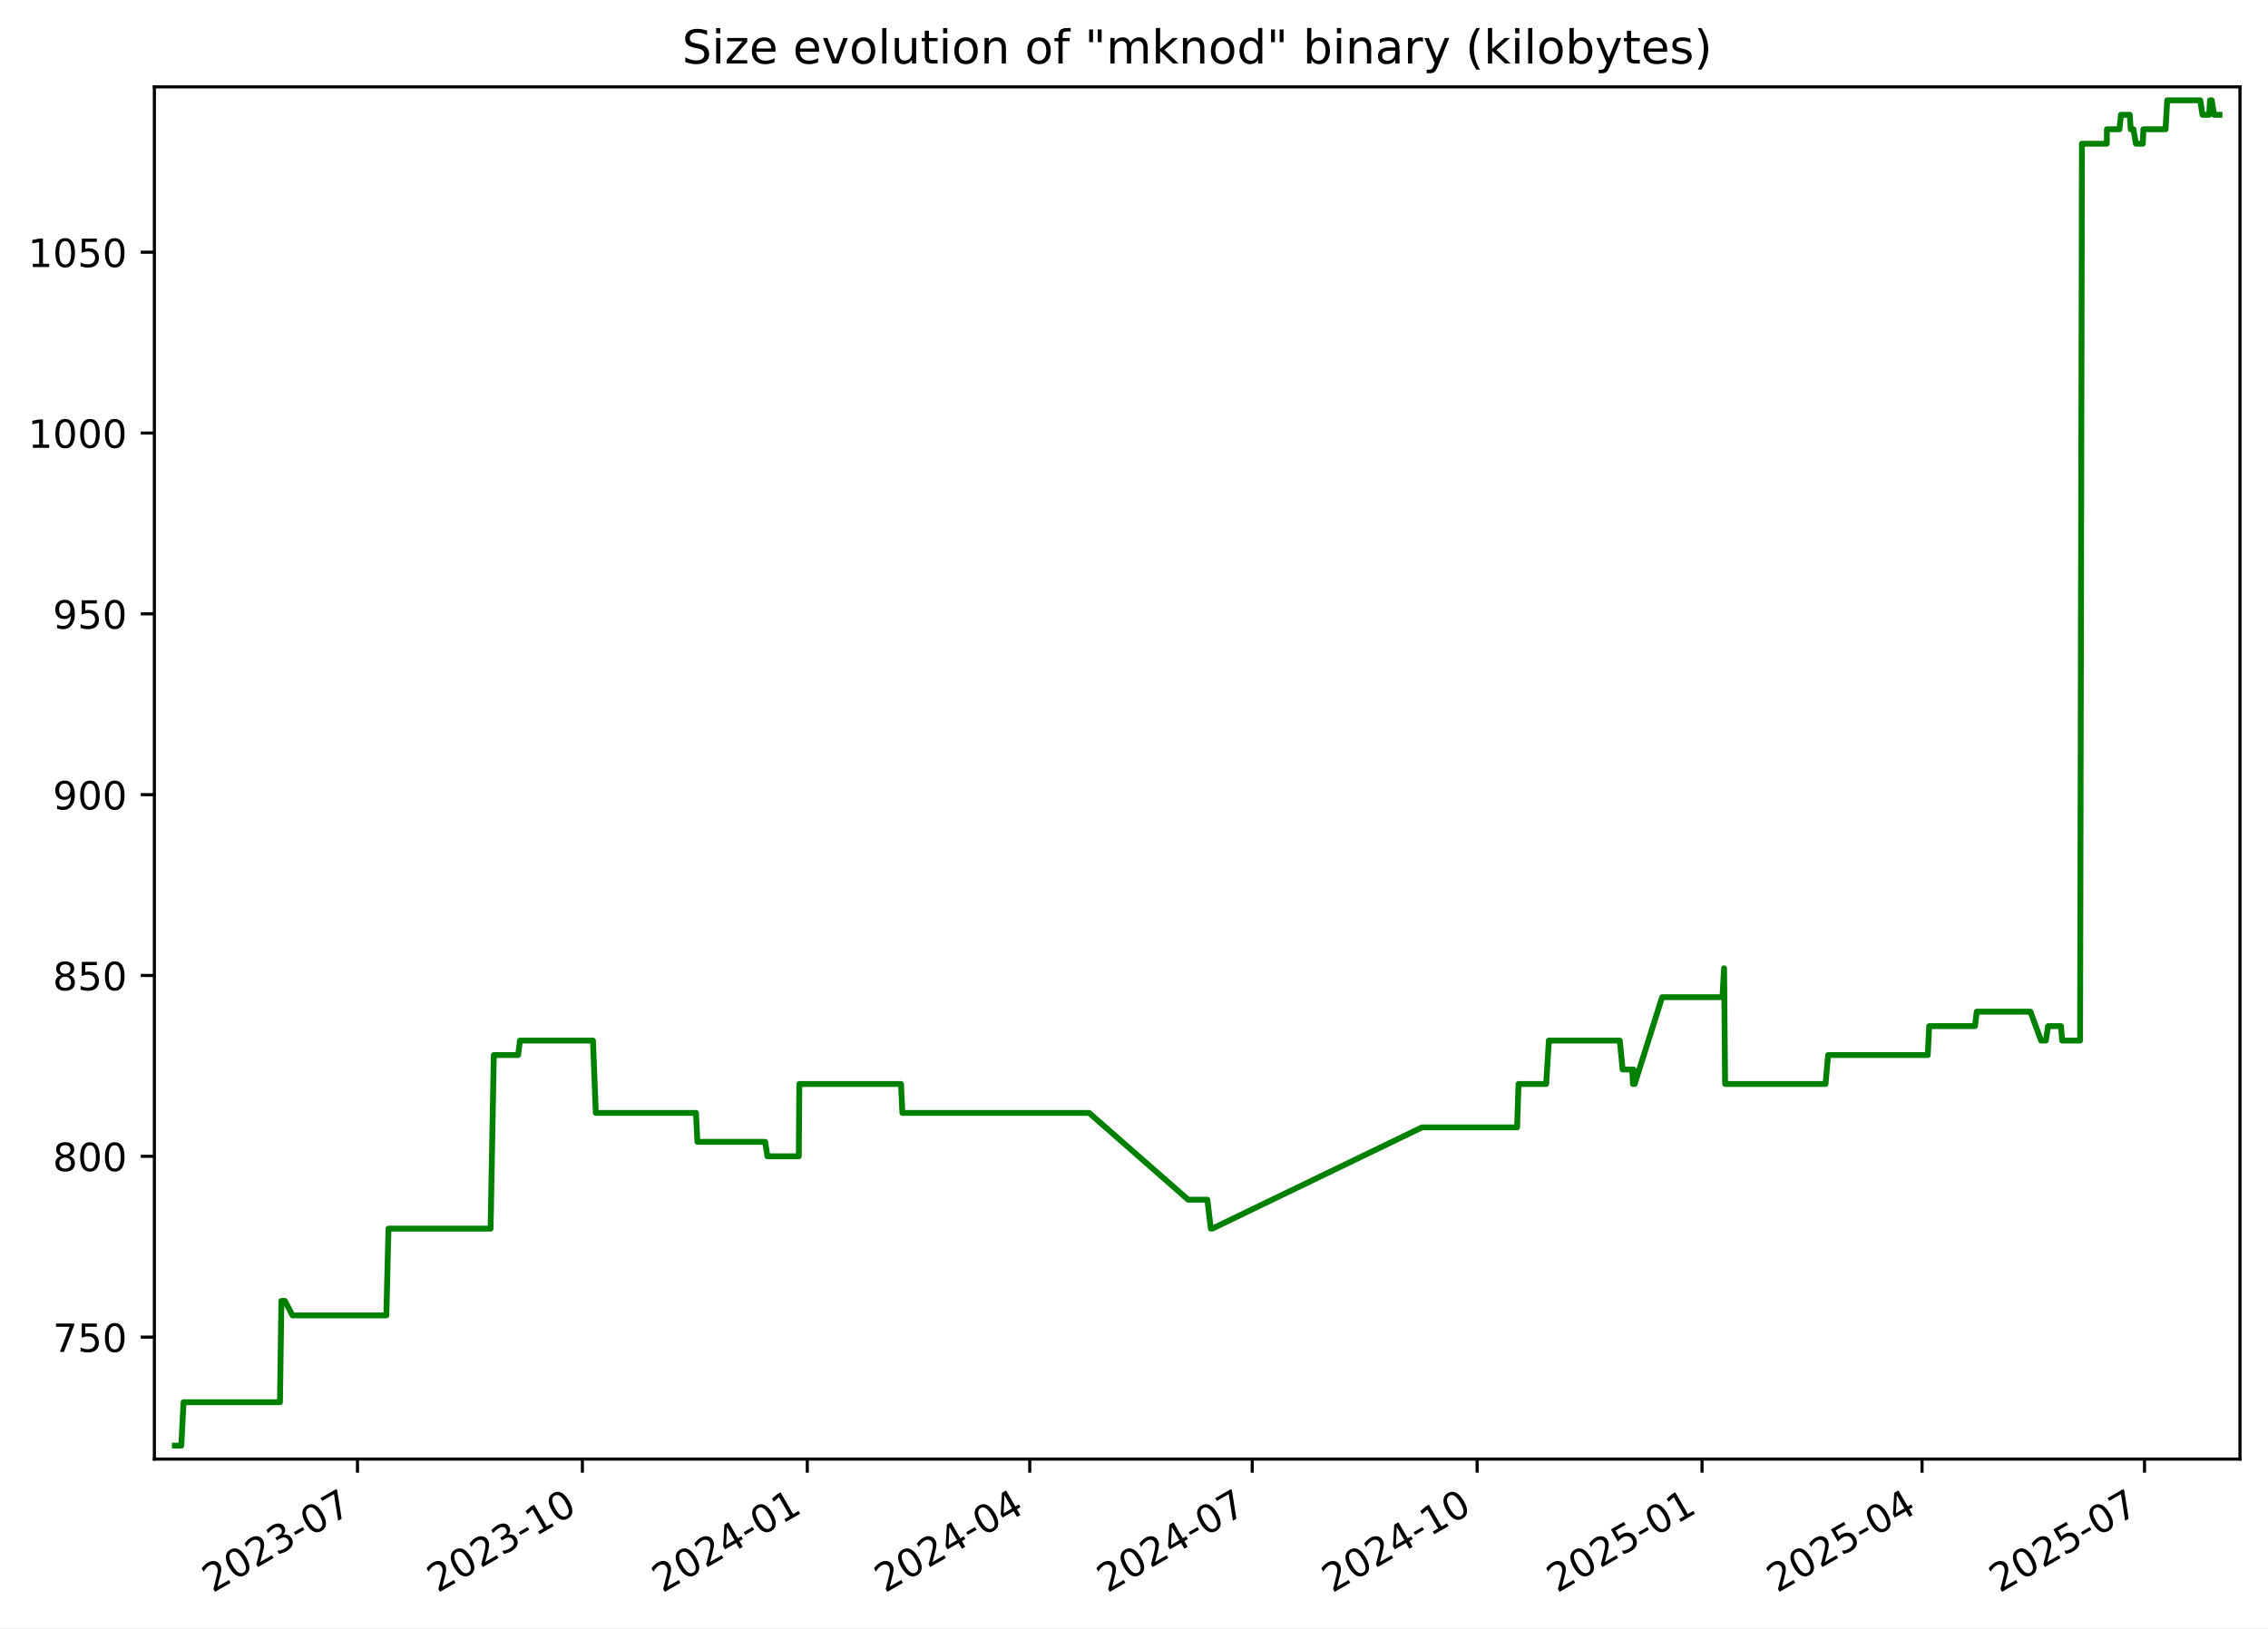
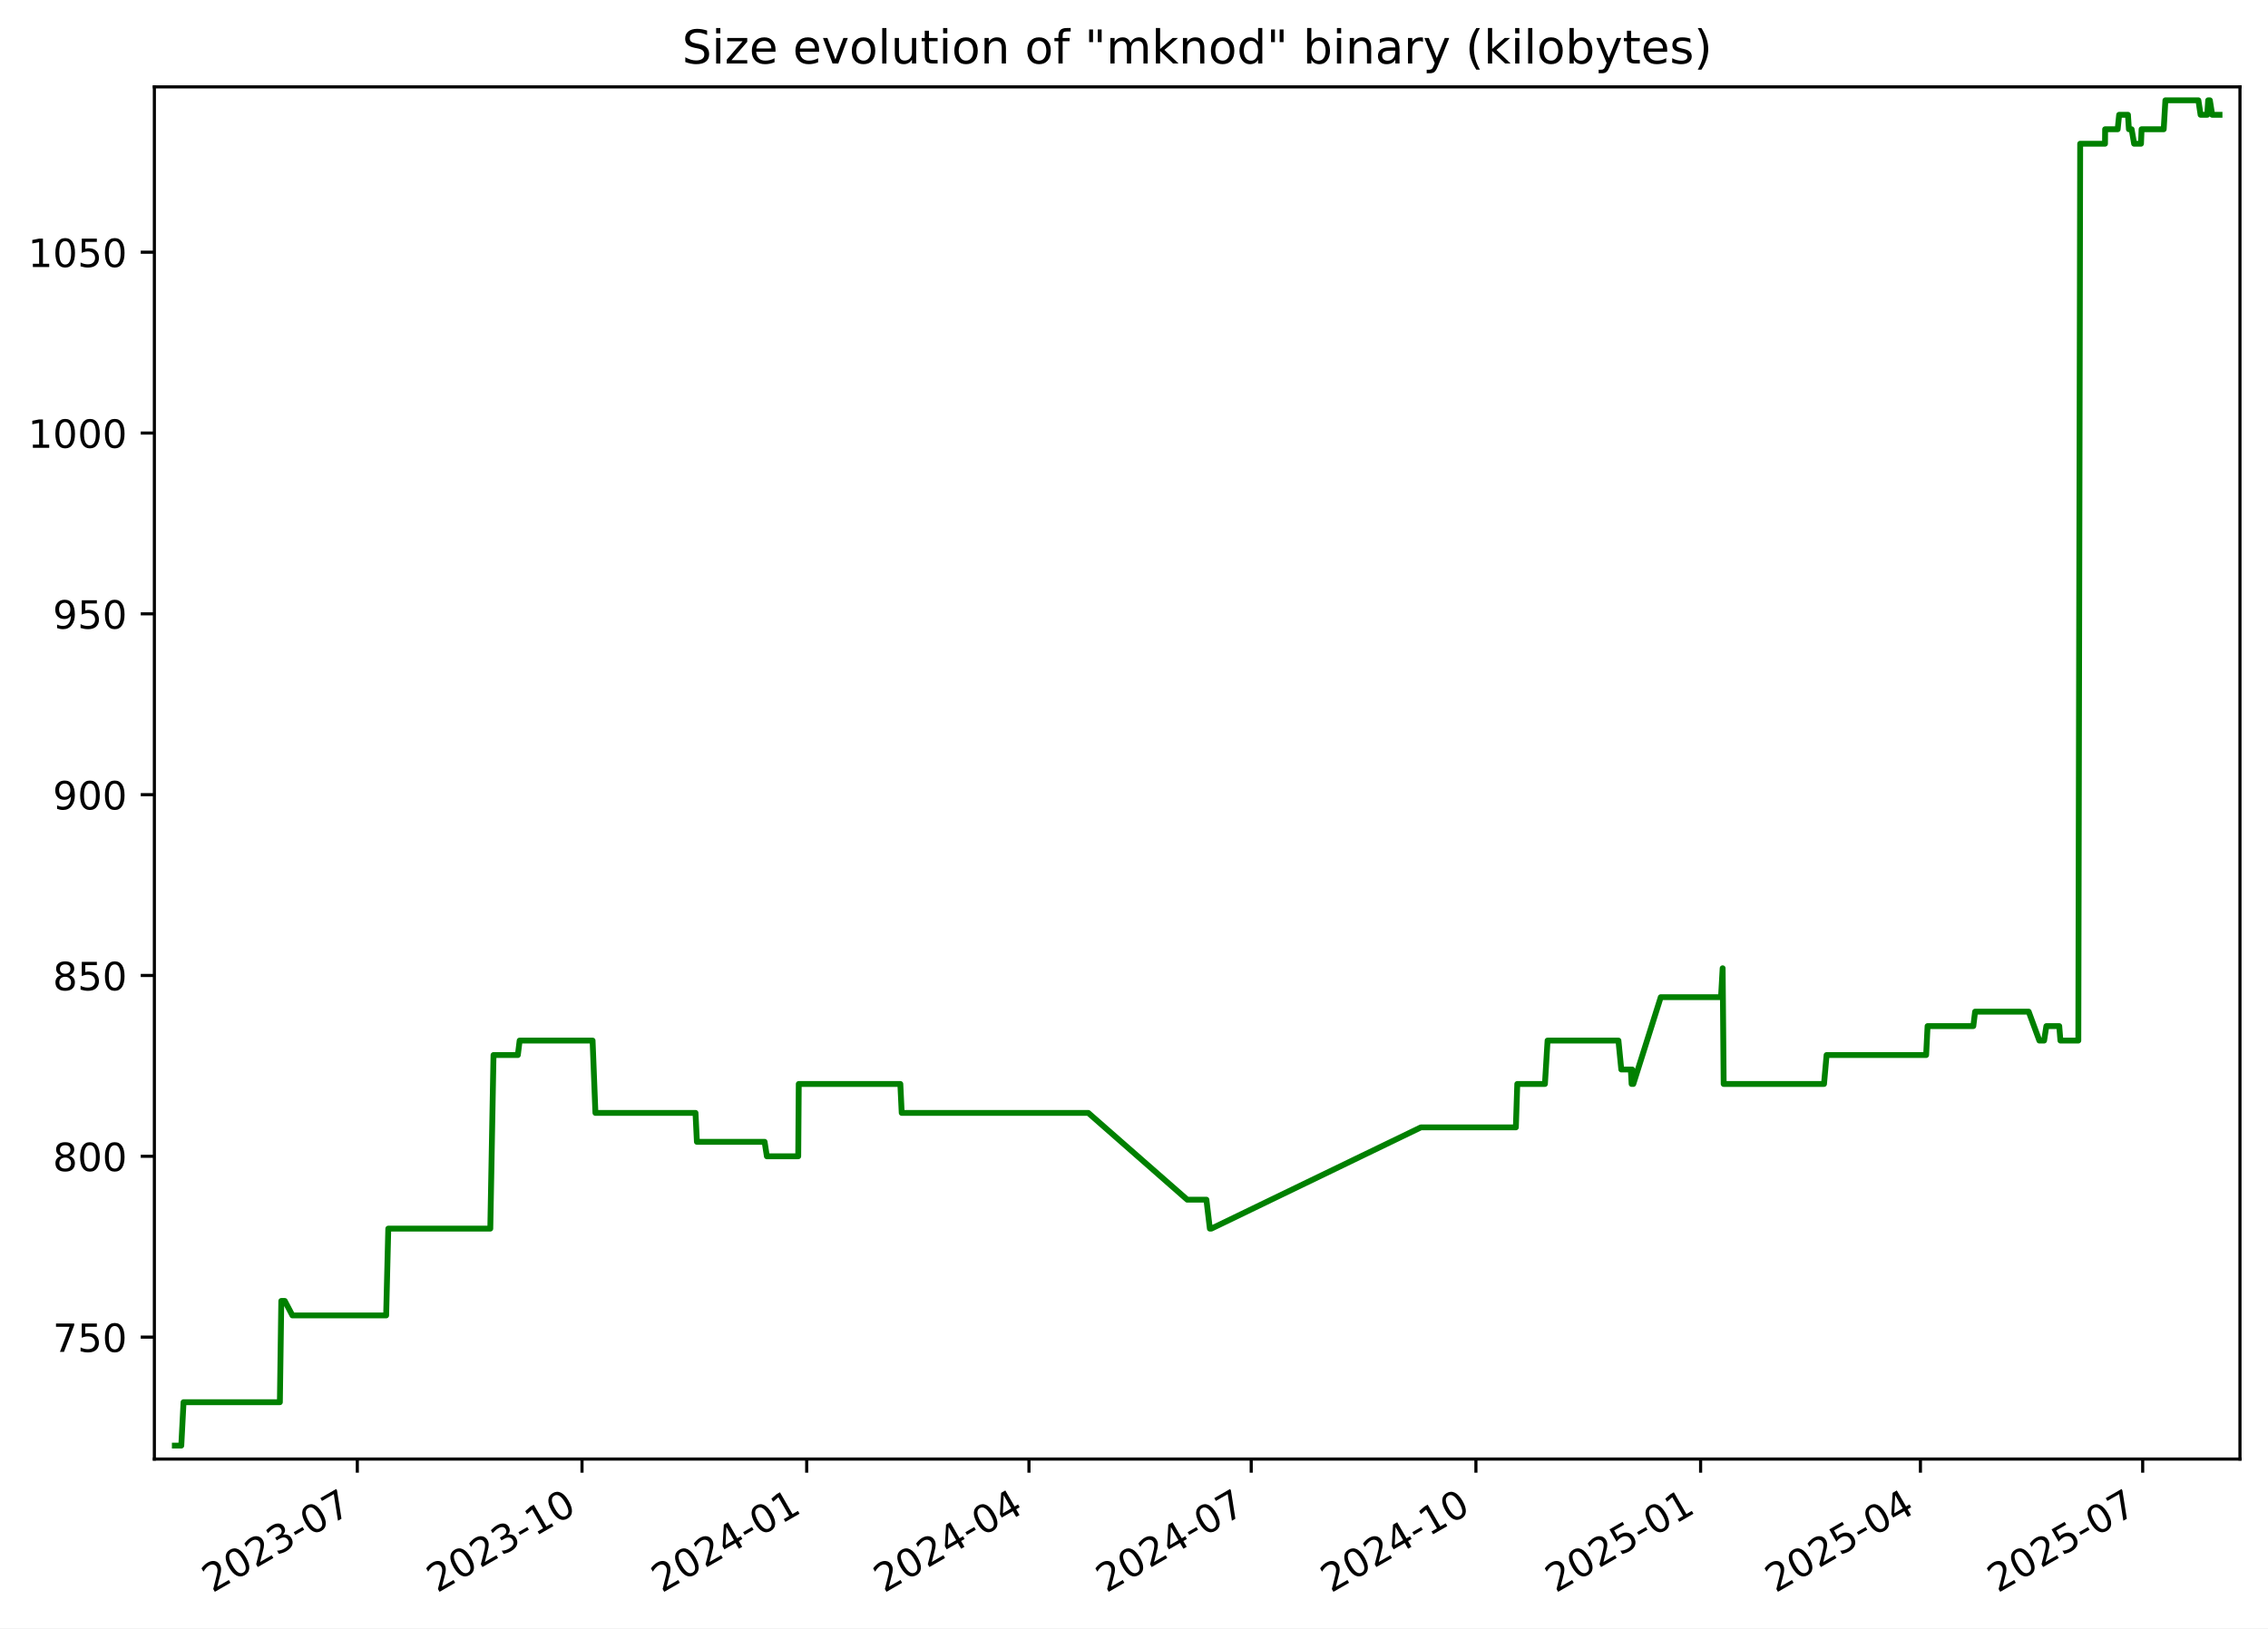
<svg xmlns="http://www.w3.org/2000/svg" xmlns:xlink="http://www.w3.org/1999/xlink" width="582.53pt" height="418.303pt" viewBox="0 0 582.53 418.303" version="1.1">
  <defs>
    <style type="text/css">*{stroke-linejoin: round; stroke-linecap: butt}</style>
  </defs>
  <g id="figure_1">
    <g id="patch_1">
      <path d="M -0 418.303  L 582.53 418.303  L 582.53 0  L -0 0  z " style="fill: #ffffff" />
    </g>
    <g id="axes_1">
      <g id="patch_2">
        <path d="M 39.65 374.83  L 575.33 374.83  L 575.33 22.318  L 39.65 22.318  z " style="fill: #ffffff" />
      </g>
      <g id="matplotlib.axis_1">
        <g id="xtick_1">
          <g id="line2d_1">
            <defs>
-               <path id="m280c2926c3" d="M 0 0  L 0 3.5  " style="stroke: #000000; stroke-width: 0.8" />
+               <path id="me2566344a0" d="M 0 0  L 0 3.5  " style="stroke: #000000; stroke-width: 0.8" />
            </defs>
            <g>
-               <use xlink:href="#m280c2926c3" x="91.819" y="374.83" style="stroke: #000000; stroke-width: 0.8" />
+               <use xlink:href="#me2566344a0" x="91.775" y="374.83" style="stroke: #000000; stroke-width: 0.8" />
            </g>
          </g>
          <g id="text_1">
-             <g transform="translate(54.59373 409.302) rotate(-30) scale(0.1 -0.1)">
+             <g transform="translate(54.55028 409.302) rotate(-30) scale(0.1 -0.1)">
              <defs>
                <path id="DejaVuSans-32" d="M 1228 531  L 3431 531  L 3431 0  L 469 0  L 469 531  Q 828 903 1448 1529  Q 2069 2156 2228 2338  Q 2531 2678 2651 2914  Q 2772 3150 2772 3378  Q 2772 3750 2511 3984  Q 2250 4219 1831 4219  Q 1534 4219 1204 4116  Q 875 4013 500 3803  L 500 4441  Q 881 4594 1212 4672  Q 1544 4750 1819 4750  Q 2544 4750 2975 4387  Q 3406 4025 3406 3419  Q 3406 3131 3298 2873  Q 3191 2616 2906 2266  Q 2828 2175 2409 1742  Q 1991 1309 1228 531  z " transform="scale(0.015625)" />
                <path id="DejaVuSans-30" d="M 2034 4250  Q 1547 4250 1301 3770  Q 1056 3291 1056 2328  Q 1056 1369 1301 889  Q 1547 409 2034 409  Q 2525 409 2770 889  Q 3016 1369 3016 2328  Q 3016 3291 2770 3770  Q 2525 4250 2034 4250  z M 2034 4750  Q 2819 4750 3233 4129  Q 3647 3509 3647 2328  Q 3647 1150 3233 529  Q 2819 -91 2034 -91  Q 1250 -91 836 529  Q 422 1150 422 2328  Q 422 3509 836 4129  Q 1250 4750 2034 4750  z " transform="scale(0.015625)" />
                <path id="DejaVuSans-33" d="M 2597 2516  Q 3050 2419 3304 2112  Q 3559 1806 3559 1356  Q 3559 666 3084 287  Q 2609 -91 1734 -91  Q 1441 -91 1130 -33  Q 819 25 488 141  L 488 750  Q 750 597 1062 519  Q 1375 441 1716 441  Q 2309 441 2620 675  Q 2931 909 2931 1356  Q 2931 1769 2642 2001  Q 2353 2234 1838 2234  L 1294 2234  L 1294 2753  L 1863 2753  Q 2328 2753 2575 2939  Q 2822 3125 2822 3475  Q 2822 3834 2567 4026  Q 2313 4219 1838 4219  Q 1578 4219 1281 4162  Q 984 4106 628 3988  L 628 4550  Q 988 4650 1302 4700  Q 1616 4750 1894 4750  Q 2613 4750 3031 4423  Q 3450 4097 3450 3541  Q 3450 3153 3228 2886  Q 3006 2619 2597 2516  z " transform="scale(0.015625)" />
                <path id="DejaVuSans-2d" d="M 313 2009  L 1997 2009  L 1997 1497  L 313 1497  L 313 2009  z " transform="scale(0.015625)" />
                <path id="DejaVuSans-37" d="M 525 4666  L 3525 4666  L 3525 4397  L 1831 0  L 1172 0  L 2766 4134  L 525 4134  L 525 4666  z " transform="scale(0.015625)" />
              </defs>
              <use xlink:href="#DejaVuSans-32" />
              <use xlink:href="#DejaVuSans-30" x="63.623" />
              <use xlink:href="#DejaVuSans-32" x="127.246" />
              <use xlink:href="#DejaVuSans-33" x="190.869" />
              <use xlink:href="#DejaVuSans-2d" x="254.492" />
              <use xlink:href="#DejaVuSans-30" x="290.576" />
              <use xlink:href="#DejaVuSans-37" x="354.199" />
            </g>
          </g>
        </g>
        <g id="xtick_2">
          <g id="line2d_2">
            <g>
-               <use xlink:href="#m280c2926c3" x="149.585" y="374.83" style="stroke: #000000; stroke-width: 0.8" />
+               <use xlink:href="#me2566344a0" x="149.488" y="374.83" style="stroke: #000000; stroke-width: 0.8" />
            </g>
          </g>
          <g id="text_2">
-             <g transform="translate(112.3602 409.302) rotate(-30) scale(0.1 -0.1)">
+             <g transform="translate(112.2633 409.302) rotate(-30) scale(0.1 -0.1)">
              <defs>
                <path id="DejaVuSans-31" d="M 794 531  L 1825 531  L 1825 4091  L 703 3866  L 703 4441  L 1819 4666  L 2450 4666  L 2450 531  L 3481 531  L 3481 0  L 794 0  L 794 531  z " transform="scale(0.015625)" />
              </defs>
              <use xlink:href="#DejaVuSans-32" />
              <use xlink:href="#DejaVuSans-30" x="63.623" />
              <use xlink:href="#DejaVuSans-32" x="127.246" />
              <use xlink:href="#DejaVuSans-33" x="190.869" />
              <use xlink:href="#DejaVuSans-2d" x="254.492" />
              <use xlink:href="#DejaVuSans-31" x="290.576" />
              <use xlink:href="#DejaVuSans-30" x="354.199" />
            </g>
          </g>
        </g>
        <g id="xtick_3">
          <g id="line2d_3">
            <g>
-               <use xlink:href="#m280c2926c3" x="207.352" y="374.83" style="stroke: #000000; stroke-width: 0.8" />
+               <use xlink:href="#me2566344a0" x="207.201" y="374.83" style="stroke: #000000; stroke-width: 0.8" />
            </g>
          </g>
          <g id="text_3">
-             <g transform="translate(170.1267 409.302) rotate(-30) scale(0.1 -0.1)">
+             <g transform="translate(169.9762 409.302) rotate(-30) scale(0.1 -0.1)">
              <defs>
                <path id="DejaVuSans-34" d="M 2419 4116  L 825 1625  L 2419 1625  L 2419 4116  z M 2253 4666  L 3047 4666  L 3047 1625  L 3713 1625  L 3713 1100  L 3047 1100  L 3047 0  L 2419 0  L 2419 1100  L 313 1100  L 313 1709  L 2253 4666  z " transform="scale(0.015625)" />
              </defs>
              <use xlink:href="#DejaVuSans-32" />
              <use xlink:href="#DejaVuSans-30" x="63.623" />
              <use xlink:href="#DejaVuSans-32" x="127.246" />
              <use xlink:href="#DejaVuSans-34" x="190.869" />
              <use xlink:href="#DejaVuSans-2d" x="254.492" />
              <use xlink:href="#DejaVuSans-30" x="290.576" />
              <use xlink:href="#DejaVuSans-31" x="354.199" />
            </g>
          </g>
        </g>
        <g id="xtick_4">
          <g id="line2d_4">
            <g>
-               <use xlink:href="#m280c2926c3" x="264.49" y="374.83" style="stroke: #000000; stroke-width: 0.8" />
+               <use xlink:href="#me2566344a0" x="264.287" y="374.83" style="stroke: #000000; stroke-width: 0.8" />
            </g>
          </g>
          <g id="text_4">
-             <g transform="translate(227.2653 409.302) rotate(-30) scale(0.1 -0.1)">
+             <g transform="translate(227.0619 409.302) rotate(-30) scale(0.1 -0.1)">
              <use xlink:href="#DejaVuSans-32" />
              <use xlink:href="#DejaVuSans-30" x="63.623" />
              <use xlink:href="#DejaVuSans-32" x="127.246" />
              <use xlink:href="#DejaVuSans-34" x="190.869" />
              <use xlink:href="#DejaVuSans-2d" x="254.492" />
              <use xlink:href="#DejaVuSans-30" x="290.576" />
              <use xlink:href="#DejaVuSans-34" x="354.199" />
            </g>
          </g>
        </g>
        <g id="xtick_5">
          <g id="line2d_5">
            <g>
-               <use xlink:href="#m280c2926c3" x="321.629" y="374.83" style="stroke: #000000; stroke-width: 0.8" />
+               <use xlink:href="#me2566344a0" x="321.372" y="374.83" style="stroke: #000000; stroke-width: 0.8" />
            </g>
          </g>
          <g id="text_5">
-             <g transform="translate(284.4039 409.302) rotate(-30) scale(0.1 -0.1)">
+             <g transform="translate(284.1476 409.302) rotate(-30) scale(0.1 -0.1)">
              <use xlink:href="#DejaVuSans-32" />
              <use xlink:href="#DejaVuSans-30" x="63.623" />
              <use xlink:href="#DejaVuSans-32" x="127.246" />
              <use xlink:href="#DejaVuSans-34" x="190.869" />
              <use xlink:href="#DejaVuSans-2d" x="254.492" />
              <use xlink:href="#DejaVuSans-30" x="290.576" />
              <use xlink:href="#DejaVuSans-37" x="354.199" />
            </g>
          </g>
        </g>
        <g id="xtick_6">
          <g id="line2d_6">
            <g>
-               <use xlink:href="#m280c2926c3" x="379.395" y="374.83" style="stroke: #000000; stroke-width: 0.8" />
+               <use xlink:href="#me2566344a0" x="379.085" y="374.83" style="stroke: #000000; stroke-width: 0.8" />
            </g>
          </g>
          <g id="text_6">
-             <g transform="translate(342.1703 409.302) rotate(-30) scale(0.1 -0.1)">
+             <g transform="translate(341.8605 409.302) rotate(-30) scale(0.1 -0.1)">
              <use xlink:href="#DejaVuSans-32" />
              <use xlink:href="#DejaVuSans-30" x="63.623" />
              <use xlink:href="#DejaVuSans-32" x="127.246" />
              <use xlink:href="#DejaVuSans-34" x="190.869" />
              <use xlink:href="#DejaVuSans-2d" x="254.492" />
              <use xlink:href="#DejaVuSans-31" x="290.576" />
              <use xlink:href="#DejaVuSans-30" x="354.199" />
            </g>
          </g>
        </g>
        <g id="xtick_7">
          <g id="line2d_7">
            <g>
-               <use xlink:href="#m280c2926c3" x="437.162" y="374.83" style="stroke: #000000; stroke-width: 0.8" />
+               <use xlink:href="#me2566344a0" x="436.798" y="374.83" style="stroke: #000000; stroke-width: 0.8" />
            </g>
          </g>
          <g id="text_7">
-             <g transform="translate(399.9368 409.302) rotate(-30) scale(0.1 -0.1)">
+             <g transform="translate(399.5735 409.302) rotate(-30) scale(0.1 -0.1)">
              <defs>
                <path id="DejaVuSans-35" d="M 691 4666  L 3169 4666  L 3169 4134  L 1269 4134  L 1269 2991  Q 1406 3038 1543 3061  Q 1681 3084 1819 3084  Q 2600 3084 3056 2656  Q 3513 2228 3513 1497  Q 3513 744 3044 326  Q 2575 -91 1722 -91  Q 1428 -91 1123 -41  Q 819 9 494 109  L 494 744  Q 775 591 1075 516  Q 1375 441 1709 441  Q 2250 441 2565 725  Q 2881 1009 2881 1497  Q 2881 1984 2565 2268  Q 2250 2553 1709 2553  Q 1456 2553 1204 2497  Q 953 2441 691 2322  L 691 4666  z " transform="scale(0.015625)" />
              </defs>
              <use xlink:href="#DejaVuSans-32" />
              <use xlink:href="#DejaVuSans-30" x="63.623" />
              <use xlink:href="#DejaVuSans-32" x="127.246" />
              <use xlink:href="#DejaVuSans-35" x="190.869" />
              <use xlink:href="#DejaVuSans-2d" x="254.492" />
              <use xlink:href="#DejaVuSans-30" x="290.576" />
              <use xlink:href="#DejaVuSans-31" x="354.199" />
            </g>
          </g>
        </g>
        <g id="xtick_8">
          <g id="line2d_8">
            <g>
-               <use xlink:href="#m280c2926c3" x="493.672" y="374.83" style="stroke: #000000; stroke-width: 0.8" />
+               <use xlink:href="#me2566344a0" x="493.257" y="374.83" style="stroke: #000000; stroke-width: 0.8" />
            </g>
          </g>
          <g id="text_8">
-             <g transform="translate(456.4475 409.302) rotate(-30) scale(0.1 -0.1)">
+             <g transform="translate(456.0318 409.302) rotate(-30) scale(0.1 -0.1)">
              <use xlink:href="#DejaVuSans-32" />
              <use xlink:href="#DejaVuSans-30" x="63.623" />
              <use xlink:href="#DejaVuSans-32" x="127.246" />
              <use xlink:href="#DejaVuSans-35" x="190.869" />
              <use xlink:href="#DejaVuSans-2d" x="254.492" />
              <use xlink:href="#DejaVuSans-30" x="290.576" />
              <use xlink:href="#DejaVuSans-34" x="354.199" />
            </g>
          </g>
        </g>
        <g id="xtick_9">
          <g id="line2d_9">
            <g>
-               <use xlink:href="#m280c2926c3" x="550.811" y="374.83" style="stroke: #000000; stroke-width: 0.8" />
+               <use xlink:href="#me2566344a0" x="550.342" y="374.83" style="stroke: #000000; stroke-width: 0.8" />
            </g>
          </g>
          <g id="text_9">
-             <g transform="translate(513.5861 409.302) rotate(-30) scale(0.1 -0.1)">
+             <g transform="translate(513.1175 409.302) rotate(-30) scale(0.1 -0.1)">
              <use xlink:href="#DejaVuSans-32" />
              <use xlink:href="#DejaVuSans-30" x="63.623" />
              <use xlink:href="#DejaVuSans-32" x="127.246" />
              <use xlink:href="#DejaVuSans-35" x="190.869" />
              <use xlink:href="#DejaVuSans-2d" x="254.492" />
              <use xlink:href="#DejaVuSans-30" x="290.576" />
              <use xlink:href="#DejaVuSans-37" x="354.199" />
            </g>
          </g>
        </g>
      </g>
      <g id="matplotlib.axis_2">
        <g id="ytick_1">
          <g id="line2d_10">
            <defs>
-               <path id="ma899725e6a" d="M 0 0  L -3.5 0  " style="stroke: #000000; stroke-width: 0.8" />
+               <path id="m9677d6b9bc" d="M 0 0  L -3.5 0  " style="stroke: #000000; stroke-width: 0.8" />
            </defs>
            <g>
-               <use xlink:href="#ma899725e6a" x="39.65" y="343.503" style="stroke: #000000; stroke-width: 0.8" />
+               <use xlink:href="#m9677d6b9bc" x="39.65" y="343.503" style="stroke: #000000; stroke-width: 0.8" />
            </g>
          </g>
          <g id="text_10">
            <g transform="translate(13.5625 347.3024) scale(0.1 -0.1)">
              <use xlink:href="#DejaVuSans-37" />
              <use xlink:href="#DejaVuSans-35" x="63.623" />
              <use xlink:href="#DejaVuSans-30" x="127.246" />
            </g>
          </g>
        </g>
        <g id="ytick_2">
          <g id="line2d_11">
            <g>
-               <use xlink:href="#ma899725e6a" x="39.65" y="297.052" style="stroke: #000000; stroke-width: 0.8" />
+               <use xlink:href="#m9677d6b9bc" x="39.65" y="297.052" style="stroke: #000000; stroke-width: 0.8" />
            </g>
          </g>
          <g id="text_11">
            <g transform="translate(13.5625 300.8508) scale(0.1 -0.1)">
              <defs>
                <path id="DejaVuSans-38" d="M 2034 2216  Q 1584 2216 1326 1975  Q 1069 1734 1069 1313  Q 1069 891 1326 650  Q 1584 409 2034 409  Q 2484 409 2743 651  Q 3003 894 3003 1313  Q 3003 1734 2745 1975  Q 2488 2216 2034 2216  z M 1403 2484  Q 997 2584 770 2862  Q 544 3141 544 3541  Q 544 4100 942 4425  Q 1341 4750 2034 4750  Q 2731 4750 3128 4425  Q 3525 4100 3525 3541  Q 3525 3141 3298 2862  Q 3072 2584 2669 2484  Q 3125 2378 3379 2068  Q 3634 1759 3634 1313  Q 3634 634 3220 271  Q 2806 -91 2034 -91  Q 1263 -91 848 271  Q 434 634 434 1313  Q 434 1759 690 2068  Q 947 2378 1403 2484  z M 1172 3481  Q 1172 3119 1398 2916  Q 1625 2713 2034 2713  Q 2441 2713 2670 2916  Q 2900 3119 2900 3481  Q 2900 3844 2670 4047  Q 2441 4250 2034 4250  Q 1625 4250 1398 4047  Q 1172 3844 1172 3481  z " transform="scale(0.015625)" />
              </defs>
              <use xlink:href="#DejaVuSans-38" />
              <use xlink:href="#DejaVuSans-30" x="63.623" />
              <use xlink:href="#DejaVuSans-30" x="127.246" />
            </g>
          </g>
        </g>
        <g id="ytick_3">
          <g id="line2d_12">
            <g>
-               <use xlink:href="#ma899725e6a" x="39.65" y="250.6" style="stroke: #000000; stroke-width: 0.8" />
+               <use xlink:href="#m9677d6b9bc" x="39.65" y="250.6" style="stroke: #000000; stroke-width: 0.8" />
            </g>
          </g>
          <g id="text_12">
            <g transform="translate(13.5625 254.3991) scale(0.1 -0.1)">
              <use xlink:href="#DejaVuSans-38" />
              <use xlink:href="#DejaVuSans-35" x="63.623" />
              <use xlink:href="#DejaVuSans-30" x="127.246" />
            </g>
          </g>
        </g>
        <g id="ytick_4">
          <g id="line2d_13">
            <g>
-               <use xlink:href="#ma899725e6a" x="39.65" y="204.148" style="stroke: #000000; stroke-width: 0.8" />
+               <use xlink:href="#m9677d6b9bc" x="39.65" y="204.148" style="stroke: #000000; stroke-width: 0.8" />
            </g>
          </g>
          <g id="text_13">
            <g transform="translate(13.5625 207.9475) scale(0.1 -0.1)">
              <defs>
                <path id="DejaVuSans-39" d="M 703 97  L 703 672  Q 941 559 1184 500  Q 1428 441 1663 441  Q 2288 441 2617 861  Q 2947 1281 2994 2138  Q 2813 1869 2534 1725  Q 2256 1581 1919 1581  Q 1219 1581 811 2004  Q 403 2428 403 3163  Q 403 3881 828 4315  Q 1253 4750 1959 4750  Q 2769 4750 3195 4129  Q 3622 3509 3622 2328  Q 3622 1225 3098 567  Q 2575 -91 1691 -91  Q 1453 -91 1209 -44  Q 966 3 703 97  z M 1959 2075  Q 2384 2075 2632 2365  Q 2881 2656 2881 3163  Q 2881 3666 2632 3958  Q 2384 4250 1959 4250  Q 1534 4250 1286 3958  Q 1038 3666 1038 3163  Q 1038 2656 1286 2365  Q 1534 2075 1959 2075  z " transform="scale(0.015625)" />
              </defs>
              <use xlink:href="#DejaVuSans-39" />
              <use xlink:href="#DejaVuSans-30" x="63.623" />
              <use xlink:href="#DejaVuSans-30" x="127.246" />
            </g>
          </g>
        </g>
        <g id="ytick_5">
          <g id="line2d_14">
            <g>
-               <use xlink:href="#ma899725e6a" x="39.65" y="157.697" style="stroke: #000000; stroke-width: 0.8" />
+               <use xlink:href="#m9677d6b9bc" x="39.65" y="157.697" style="stroke: #000000; stroke-width: 0.8" />
            </g>
          </g>
          <g id="text_14">
            <g transform="translate(13.5625 161.4959) scale(0.1 -0.1)">
              <use xlink:href="#DejaVuSans-39" />
              <use xlink:href="#DejaVuSans-35" x="63.623" />
              <use xlink:href="#DejaVuSans-30" x="127.246" />
            </g>
          </g>
        </g>
        <g id="ytick_6">
          <g id="line2d_15">
            <g>
-               <use xlink:href="#ma899725e6a" x="39.65" y="111.245" style="stroke: #000000; stroke-width: 0.8" />
+               <use xlink:href="#m9677d6b9bc" x="39.65" y="111.245" style="stroke: #000000; stroke-width: 0.8" />
            </g>
          </g>
          <g id="text_15">
            <g transform="translate(7.2 115.0443) scale(0.1 -0.1)">
              <use xlink:href="#DejaVuSans-31" />
              <use xlink:href="#DejaVuSans-30" x="63.623" />
              <use xlink:href="#DejaVuSans-30" x="127.246" />
              <use xlink:href="#DejaVuSans-30" x="190.869" />
            </g>
          </g>
        </g>
        <g id="ytick_7">
          <g id="line2d_16">
            <g>
-               <use xlink:href="#ma899725e6a" x="39.65" y="64.793" style="stroke: #000000; stroke-width: 0.8" />
+               <use xlink:href="#m9677d6b9bc" x="39.65" y="64.793" style="stroke: #000000; stroke-width: 0.8" />
            </g>
          </g>
          <g id="text_16">
            <g transform="translate(7.2 68.5927) scale(0.1 -0.1)">
              <use xlink:href="#DejaVuSans-31" />
              <use xlink:href="#DejaVuSans-30" x="63.623" />
              <use xlink:href="#DejaVuSans-35" x="127.246" />
              <use xlink:href="#DejaVuSans-30" x="190.869" />
            </g>
          </g>
        </g>
      </g>
      <g id="line2d_17">
-         <path d="M 44.902 371.374  L 46.564 371.374  L 47.145 360.226  L 71.91 360.226  L 72.277 334.213  L 73.175 334.213  L 75.132 337.929  L 99.234 337.929  L 99.781 315.632  L 126.006 315.632  L 126.833 271.039  L 133.09 271.039  L 133.552 267.323  L 152.304 267.323  L 153.032 285.903  L 178.763 285.903  L 179.122 293.335  L 196.528 293.335  L 197.11 297.052  L 205.173 297.052  L 205.308 278.471  L 231.422 278.471  L 231.775 285.903  L 279.736 285.903  L 305.185 308.2  L 310.11 308.2  L 310.995 315.632  L 311.377 315.632  L 365.258 289.619  L 389.665 289.619  L 390.031 278.471  L 397.139 278.471  L 397.818 267.323  L 416.034 267.323  L 416.771 274.755  L 419.224 274.755  L 419.424 278.471  L 419.561 274.755  L 419.75 278.471  L 419.863 278.471  L 426.915 256.174  L 442.408 256.174  L 442.827 248.742  L 443.09 278.471  L 468.888 278.471  L 469.548 271.039  L 495.141 271.039  L 495.511 263.606  L 507.271 263.606  L 507.729 259.89  L 521.502 259.89  L 524.246 267.323  L 525.469 267.323  L 526.047 263.606  L 529.361 263.606  L 529.663 267.323  L 534.266 267.323  L 534.743 36.923  L 541.128 36.923  L 541.156 33.206  L 544.381 33.206  L 544.762 29.49  L 547.026 29.49  L 547.269 33.206  L 547.968 33.206  L 548.609 36.923  L 550.379 36.923  L 550.526 33.206  L 556.218 33.206  L 556.65 25.774  L 565.134 25.774  L 565.697 29.49  L 567.417 29.49  L 567.643 25.774  L 568.087 25.774  L 568.68 29.49  L 570.078 29.49  L 570.078 29.49  " clip-path="url(#p516d1ff027)" style="fill: none; stroke: #008000; stroke-width: 1.5; stroke-linecap: square" />
+         <path d="M 44.902 371.374  L 46.562 371.374  L 47.143 360.226  L 71.885 360.226  L 72.252 334.213  L 73.148 334.213  L 75.104 337.929  L 99.183 337.929  L 99.73 315.632  L 125.931 315.632  L 126.757 271.039  L 133.009 271.039  L 133.469 267.323  L 152.205 267.323  L 152.932 285.903  L 178.639 285.903  L 178.998 293.335  L 196.387 293.335  L 196.969 297.052  L 205.024 297.052  L 205.159 278.471  L 231.249 278.471  L 231.602 285.903  L 279.519 285.903  L 304.944 308.2  L 309.865 308.2  L 310.748 315.632  L 311.13 315.632  L 364.961 289.619  L 389.346 289.619  L 389.711 278.471  L 396.812 278.471  L 397.491 267.323  L 415.69 267.323  L 416.427 274.755  L 418.877 274.755  L 419.077 278.471  L 419.214 274.755  L 419.403 278.471  L 419.515 278.471  L 426.562 256.174  L 442.04 256.174  L 442.458 248.742  L 442.721 278.471  L 468.495 278.471  L 469.154 271.039  L 494.724 271.039  L 495.093 263.606  L 506.843 263.606  L 507.301 259.89  L 521.061 259.89  L 523.802 267.323  L 525.024 267.323  L 525.601 263.606  L 528.913 263.606  L 529.214 267.323  L 533.813 267.323  L 534.289 36.923  L 540.668 36.923  L 540.697 33.206  L 543.919 33.206  L 544.299 29.49  L 546.561 29.49  L 546.804 33.206  L 547.502 33.206  L 548.142 36.923  L 549.911 36.923  L 550.058 33.206  L 555.745 33.206  L 556.176 25.774  L 564.652 25.774  L 565.215 29.49  L 566.933 29.49  L 567.159 25.774  L 567.602 25.774  L 568.195 29.49  L 570.078 29.49  L 570.078 29.49  " clip-path="url(#p36b0e854b3)" style="fill: none; stroke: #008000; stroke-width: 1.5; stroke-linecap: square" />
      </g>
      <g id="patch_3">
        <path d="M 39.65 374.83  L 39.65 22.318  " style="fill: none; stroke: #000000; stroke-width: 0.8; stroke-linejoin: miter; stroke-linecap: square" />
      </g>
      <g id="patch_4">
        <path d="M 575.33 374.83  L 575.33 22.318  " style="fill: none; stroke: #000000; stroke-width: 0.8; stroke-linejoin: miter; stroke-linecap: square" />
      </g>
      <g id="patch_5">
        <path d="M 39.65 374.83  L 575.33 374.83  " style="fill: none; stroke: #000000; stroke-width: 0.8; stroke-linejoin: miter; stroke-linecap: square" />
      </g>
      <g id="patch_6">
        <path d="M 39.65 22.318  L 575.33 22.318  " style="fill: none; stroke: #000000; stroke-width: 0.8; stroke-linejoin: miter; stroke-linecap: square" />
      </g>
      <g id="text_17">
        <g transform="translate(175.1928 16.31812) scale(0.12 -0.12)">
          <defs>
            <path id="DejaVuSans-53" d="M 3425 4513  L 3425 3897  Q 3066 4069 2747 4153  Q 2428 4238 2131 4238  Q 1616 4238 1336 4038  Q 1056 3838 1056 3469  Q 1056 3159 1242 3001  Q 1428 2844 1947 2747  L 2328 2669  Q 3034 2534 3370 2195  Q 3706 1856 3706 1288  Q 3706 609 3251 259  Q 2797 -91 1919 -91  Q 1588 -91 1214 -16  Q 841 59 441 206  L 441 856  Q 825 641 1194 531  Q 1563 422 1919 422  Q 2459 422 2753 634  Q 3047 847 3047 1241  Q 3047 1584 2836 1778  Q 2625 1972 2144 2069  L 1759 2144  Q 1053 2284 737 2584  Q 422 2884 422 3419  Q 422 4038 858 4394  Q 1294 4750 2059 4750  Q 2388 4750 2728 4690  Q 3069 4631 3425 4513  z " transform="scale(0.015625)" />
            <path id="DejaVuSans-69" d="M 603 3500  L 1178 3500  L 1178 0  L 603 0  L 603 3500  z M 603 4863  L 1178 4863  L 1178 4134  L 603 4134  L 603 4863  z " transform="scale(0.015625)" />
            <path id="DejaVuSans-7a" d="M 353 3500  L 3084 3500  L 3084 2975  L 922 459  L 3084 459  L 3084 0  L 275 0  L 275 525  L 2438 3041  L 353 3041  L 353 3500  z " transform="scale(0.015625)" />
            <path id="DejaVuSans-65" d="M 3597 1894  L 3597 1613  L 953 1613  Q 991 1019 1311 708  Q 1631 397 2203 397  Q 2534 397 2845 478  Q 3156 559 3463 722  L 3463 178  Q 3153 47 2828 -22  Q 2503 -91 2169 -91  Q 1331 -91 842 396  Q 353 884 353 1716  Q 353 2575 817 3079  Q 1281 3584 2069 3584  Q 2775 3584 3186 3129  Q 3597 2675 3597 1894  z M 3022 2063  Q 3016 2534 2758 2815  Q 2500 3097 2075 3097  Q 1594 3097 1305 2825  Q 1016 2553 972 2059  L 3022 2063  z " transform="scale(0.015625)" />
            <path id="DejaVuSans-20" transform="scale(0.015625)" />
            <path id="DejaVuSans-76" d="M 191 3500  L 800 3500  L 1894 563  L 2988 3500  L 3597 3500  L 2284 0  L 1503 0  L 191 3500  z " transform="scale(0.015625)" />
            <path id="DejaVuSans-6f" d="M 1959 3097  Q 1497 3097 1228 2736  Q 959 2375 959 1747  Q 959 1119 1226 758  Q 1494 397 1959 397  Q 2419 397 2687 759  Q 2956 1122 2956 1747  Q 2956 2369 2687 2733  Q 2419 3097 1959 3097  z M 1959 3584  Q 2709 3584 3137 3096  Q 3566 2609 3566 1747  Q 3566 888 3137 398  Q 2709 -91 1959 -91  Q 1206 -91 779 398  Q 353 888 353 1747  Q 353 2609 779 3096  Q 1206 3584 1959 3584  z " transform="scale(0.015625)" />
            <path id="DejaVuSans-6c" d="M 603 4863  L 1178 4863  L 1178 0  L 603 0  L 603 4863  z " transform="scale(0.015625)" />
            <path id="DejaVuSans-75" d="M 544 1381  L 544 3500  L 1119 3500  L 1119 1403  Q 1119 906 1312 657  Q 1506 409 1894 409  Q 2359 409 2629 706  Q 2900 1003 2900 1516  L 2900 3500  L 3475 3500  L 3475 0  L 2900 0  L 2900 538  Q 2691 219 2414 64  Q 2138 -91 1772 -91  Q 1169 -91 856 284  Q 544 659 544 1381  z M 1991 3584  L 1991 3584  z " transform="scale(0.015625)" />
            <path id="DejaVuSans-74" d="M 1172 4494  L 1172 3500  L 2356 3500  L 2356 3053  L 1172 3053  L 1172 1153  Q 1172 725 1289 603  Q 1406 481 1766 481  L 2356 481  L 2356 0  L 1766 0  Q 1100 0 847 248  Q 594 497 594 1153  L 594 3053  L 172 3053  L 172 3500  L 594 3500  L 594 4494  L 1172 4494  z " transform="scale(0.015625)" />
            <path id="DejaVuSans-6e" d="M 3513 2113  L 3513 0  L 2938 0  L 2938 2094  Q 2938 2591 2744 2837  Q 2550 3084 2163 3084  Q 1697 3084 1428 2787  Q 1159 2491 1159 1978  L 1159 0  L 581 0  L 581 3500  L 1159 3500  L 1159 2956  Q 1366 3272 1645 3428  Q 1925 3584 2291 3584  Q 2894 3584 3203 3211  Q 3513 2838 3513 2113  z " transform="scale(0.015625)" />
            <path id="DejaVuSans-66" d="M 2375 4863  L 2375 4384  L 1825 4384  Q 1516 4384 1395 4259  Q 1275 4134 1275 3809  L 1275 3500  L 2222 3500  L 2222 3053  L 1275 3053  L 1275 0  L 697 0  L 697 3053  L 147 3053  L 147 3500  L 697 3500  L 697 3744  Q 697 4328 969 4595  Q 1241 4863 1831 4863  L 2375 4863  z " transform="scale(0.015625)" />
            <path id="DejaVuSans-22" d="M 1147 4666  L 1147 2931  L 616 2931  L 616 4666  L 1147 4666  z M 2328 4666  L 2328 2931  L 1797 2931  L 1797 4666  L 2328 4666  z " transform="scale(0.015625)" />
            <path id="DejaVuSans-6d" d="M 3328 2828  Q 3544 3216 3844 3400  Q 4144 3584 4550 3584  Q 5097 3584 5394 3201  Q 5691 2819 5691 2113  L 5691 0  L 5113 0  L 5113 2094  Q 5113 2597 4934 2840  Q 4756 3084 4391 3084  Q 3944 3084 3684 2787  Q 3425 2491 3425 1978  L 3425 0  L 2847 0  L 2847 2094  Q 2847 2600 2669 2842  Q 2491 3084 2119 3084  Q 1678 3084 1418 2786  Q 1159 2488 1159 1978  L 1159 0  L 581 0  L 581 3500  L 1159 3500  L 1159 2956  Q 1356 3278 1631 3431  Q 1906 3584 2284 3584  Q 2666 3584 2933 3390  Q 3200 3197 3328 2828  z " transform="scale(0.015625)" />
            <path id="DejaVuSans-6b" d="M 581 4863  L 1159 4863  L 1159 1991  L 2875 3500  L 3609 3500  L 1753 1863  L 3688 0  L 2938 0  L 1159 1709  L 1159 0  L 581 0  L 581 4863  z " transform="scale(0.015625)" />
            <path id="DejaVuSans-64" d="M 2906 2969  L 2906 4863  L 3481 4863  L 3481 0  L 2906 0  L 2906 525  Q 2725 213 2448 61  Q 2172 -91 1784 -91  Q 1150 -91 751 415  Q 353 922 353 1747  Q 353 2572 751 3078  Q 1150 3584 1784 3584  Q 2172 3584 2448 3432  Q 2725 3281 2906 2969  z M 947 1747  Q 947 1113 1208 752  Q 1469 391 1925 391  Q 2381 391 2643 752  Q 2906 1113 2906 1747  Q 2906 2381 2643 2742  Q 2381 3103 1925 3103  Q 1469 3103 1208 2742  Q 947 2381 947 1747  z " transform="scale(0.015625)" />
            <path id="DejaVuSans-62" d="M 3116 1747  Q 3116 2381 2855 2742  Q 2594 3103 2138 3103  Q 1681 3103 1420 2742  Q 1159 2381 1159 1747  Q 1159 1113 1420 752  Q 1681 391 2138 391  Q 2594 391 2855 752  Q 3116 1113 3116 1747  z M 1159 2969  Q 1341 3281 1617 3432  Q 1894 3584 2278 3584  Q 2916 3584 3314 3078  Q 3713 2572 3713 1747  Q 3713 922 3314 415  Q 2916 -91 2278 -91  Q 1894 -91 1617 61  Q 1341 213 1159 525  L 1159 0  L 581 0  L 581 4863  L 1159 4863  L 1159 2969  z " transform="scale(0.015625)" />
            <path id="DejaVuSans-61" d="M 2194 1759  Q 1497 1759 1228 1600  Q 959 1441 959 1056  Q 959 750 1161 570  Q 1363 391 1709 391  Q 2188 391 2477 730  Q 2766 1069 2766 1631  L 2766 1759  L 2194 1759  z M 3341 1997  L 3341 0  L 2766 0  L 2766 531  Q 2569 213 2275 61  Q 1981 -91 1556 -91  Q 1019 -91 701 211  Q 384 513 384 1019  Q 384 1609 779 1909  Q 1175 2209 1959 2209  L 2766 2209  L 2766 2266  Q 2766 2663 2505 2880  Q 2244 3097 1772 3097  Q 1472 3097 1187 3025  Q 903 2953 641 2809  L 641 3341  Q 956 3463 1253 3523  Q 1550 3584 1831 3584  Q 2591 3584 2966 3190  Q 3341 2797 3341 1997  z " transform="scale(0.015625)" />
            <path id="DejaVuSans-72" d="M 2631 2963  Q 2534 3019 2420 3045  Q 2306 3072 2169 3072  Q 1681 3072 1420 2755  Q 1159 2438 1159 1844  L 1159 0  L 581 0  L 581 3500  L 1159 3500  L 1159 2956  Q 1341 3275 1631 3429  Q 1922 3584 2338 3584  Q 2397 3584 2469 3576  Q 2541 3569 2628 3553  L 2631 2963  z " transform="scale(0.015625)" />
            <path id="DejaVuSans-79" d="M 2059 -325  Q 1816 -950 1584 -1140  Q 1353 -1331 966 -1331  L 506 -1331  L 506 -850  L 844 -850  Q 1081 -850 1212 -737  Q 1344 -625 1503 -206  L 1606 56  L 191 3500  L 800 3500  L 1894 763  L 2988 3500  L 3597 3500  L 2059 -325  z " transform="scale(0.015625)" />
            <path id="DejaVuSans-28" d="M 1984 4856  Q 1566 4138 1362 3434  Q 1159 2731 1159 2009  Q 1159 1288 1364 580  Q 1569 -128 1984 -844  L 1484 -844  Q 1016 -109 783 600  Q 550 1309 550 2009  Q 550 2706 781 3412  Q 1013 4119 1484 4856  L 1984 4856  z " transform="scale(0.015625)" />
            <path id="DejaVuSans-73" d="M 2834 3397  L 2834 2853  Q 2591 2978 2328 3040  Q 2066 3103 1784 3103  Q 1356 3103 1142 2972  Q 928 2841 928 2578  Q 928 2378 1081 2264  Q 1234 2150 1697 2047  L 1894 2003  Q 2506 1872 2764 1633  Q 3022 1394 3022 966  Q 3022 478 2636 193  Q 2250 -91 1575 -91  Q 1294 -91 989 -36  Q 684 19 347 128  L 347 722  Q 666 556 975 473  Q 1284 391 1588 391  Q 1994 391 2212 530  Q 2431 669 2431 922  Q 2431 1156 2273 1281  Q 2116 1406 1581 1522  L 1381 1569  Q 847 1681 609 1914  Q 372 2147 372 2553  Q 372 3047 722 3315  Q 1072 3584 1716 3584  Q 2034 3584 2315 3537  Q 2597 3491 2834 3397  z " transform="scale(0.015625)" />
            <path id="DejaVuSans-29" d="M 513 4856  L 1013 4856  Q 1481 4119 1714 3412  Q 1947 2706 1947 2009  Q 1947 1309 1714 600  Q 1481 -109 1013 -844  L 513 -844  Q 928 -128 1133 580  Q 1338 1288 1338 2009  Q 1338 2731 1133 3434  Q 928 4138 513 4856  z " transform="scale(0.015625)" />
          </defs>
          <use xlink:href="#DejaVuSans-53" />
          <use xlink:href="#DejaVuSans-69" x="63.477" />
          <use xlink:href="#DejaVuSans-7a" x="91.26" />
          <use xlink:href="#DejaVuSans-65" x="143.75" />
          <use xlink:href="#DejaVuSans-20" x="205.273" />
          <use xlink:href="#DejaVuSans-65" x="237.061" />
          <use xlink:href="#DejaVuSans-76" x="298.584" />
          <use xlink:href="#DejaVuSans-6f" x="357.764" />
          <use xlink:href="#DejaVuSans-6c" x="418.945" />
          <use xlink:href="#DejaVuSans-75" x="446.729" />
          <use xlink:href="#DejaVuSans-74" x="510.107" />
          <use xlink:href="#DejaVuSans-69" x="549.316" />
          <use xlink:href="#DejaVuSans-6f" x="577.1" />
          <use xlink:href="#DejaVuSans-6e" x="638.281" />
          <use xlink:href="#DejaVuSans-20" x="701.66" />
          <use xlink:href="#DejaVuSans-6f" x="733.447" />
          <use xlink:href="#DejaVuSans-66" x="794.629" />
          <use xlink:href="#DejaVuSans-20" x="829.834" />
          <use xlink:href="#DejaVuSans-22" x="861.621" />
          <use xlink:href="#DejaVuSans-6d" x="907.617" />
          <use xlink:href="#DejaVuSans-6b" x="1005.029" />
          <use xlink:href="#DejaVuSans-6e" x="1062.939" />
          <use xlink:href="#DejaVuSans-6f" x="1126.318" />
          <use xlink:href="#DejaVuSans-64" x="1187.5" />
          <use xlink:href="#DejaVuSans-22" x="1250.977" />
          <use xlink:href="#DejaVuSans-20" x="1296.973" />
          <use xlink:href="#DejaVuSans-62" x="1328.76" />
          <use xlink:href="#DejaVuSans-69" x="1392.236" />
          <use xlink:href="#DejaVuSans-6e" x="1420.02" />
          <use xlink:href="#DejaVuSans-61" x="1483.398" />
          <use xlink:href="#DejaVuSans-72" x="1544.678" />
          <use xlink:href="#DejaVuSans-79" x="1585.791" />
          <use xlink:href="#DejaVuSans-20" x="1644.971" />
          <use xlink:href="#DejaVuSans-28" x="1676.758" />
          <use xlink:href="#DejaVuSans-6b" x="1715.771" />
          <use xlink:href="#DejaVuSans-69" x="1773.682" />
          <use xlink:href="#DejaVuSans-6c" x="1801.465" />
          <use xlink:href="#DejaVuSans-6f" x="1829.248" />
          <use xlink:href="#DejaVuSans-62" x="1890.43" />
          <use xlink:href="#DejaVuSans-79" x="1953.906" />
          <use xlink:href="#DejaVuSans-74" x="2013.086" />
          <use xlink:href="#DejaVuSans-65" x="2052.295" />
          <use xlink:href="#DejaVuSans-73" x="2113.818" />
          <use xlink:href="#DejaVuSans-29" x="2165.918" />
        </g>
      </g>
    </g>
  </g>
  <defs>
-     <clipPath id="p516d1ff027">
+     <clipPath id="p36b0e854b3">
      <rect x="39.65" y="22.318" width="535.68" height="352.512" />
    </clipPath>
  </defs>
</svg>
